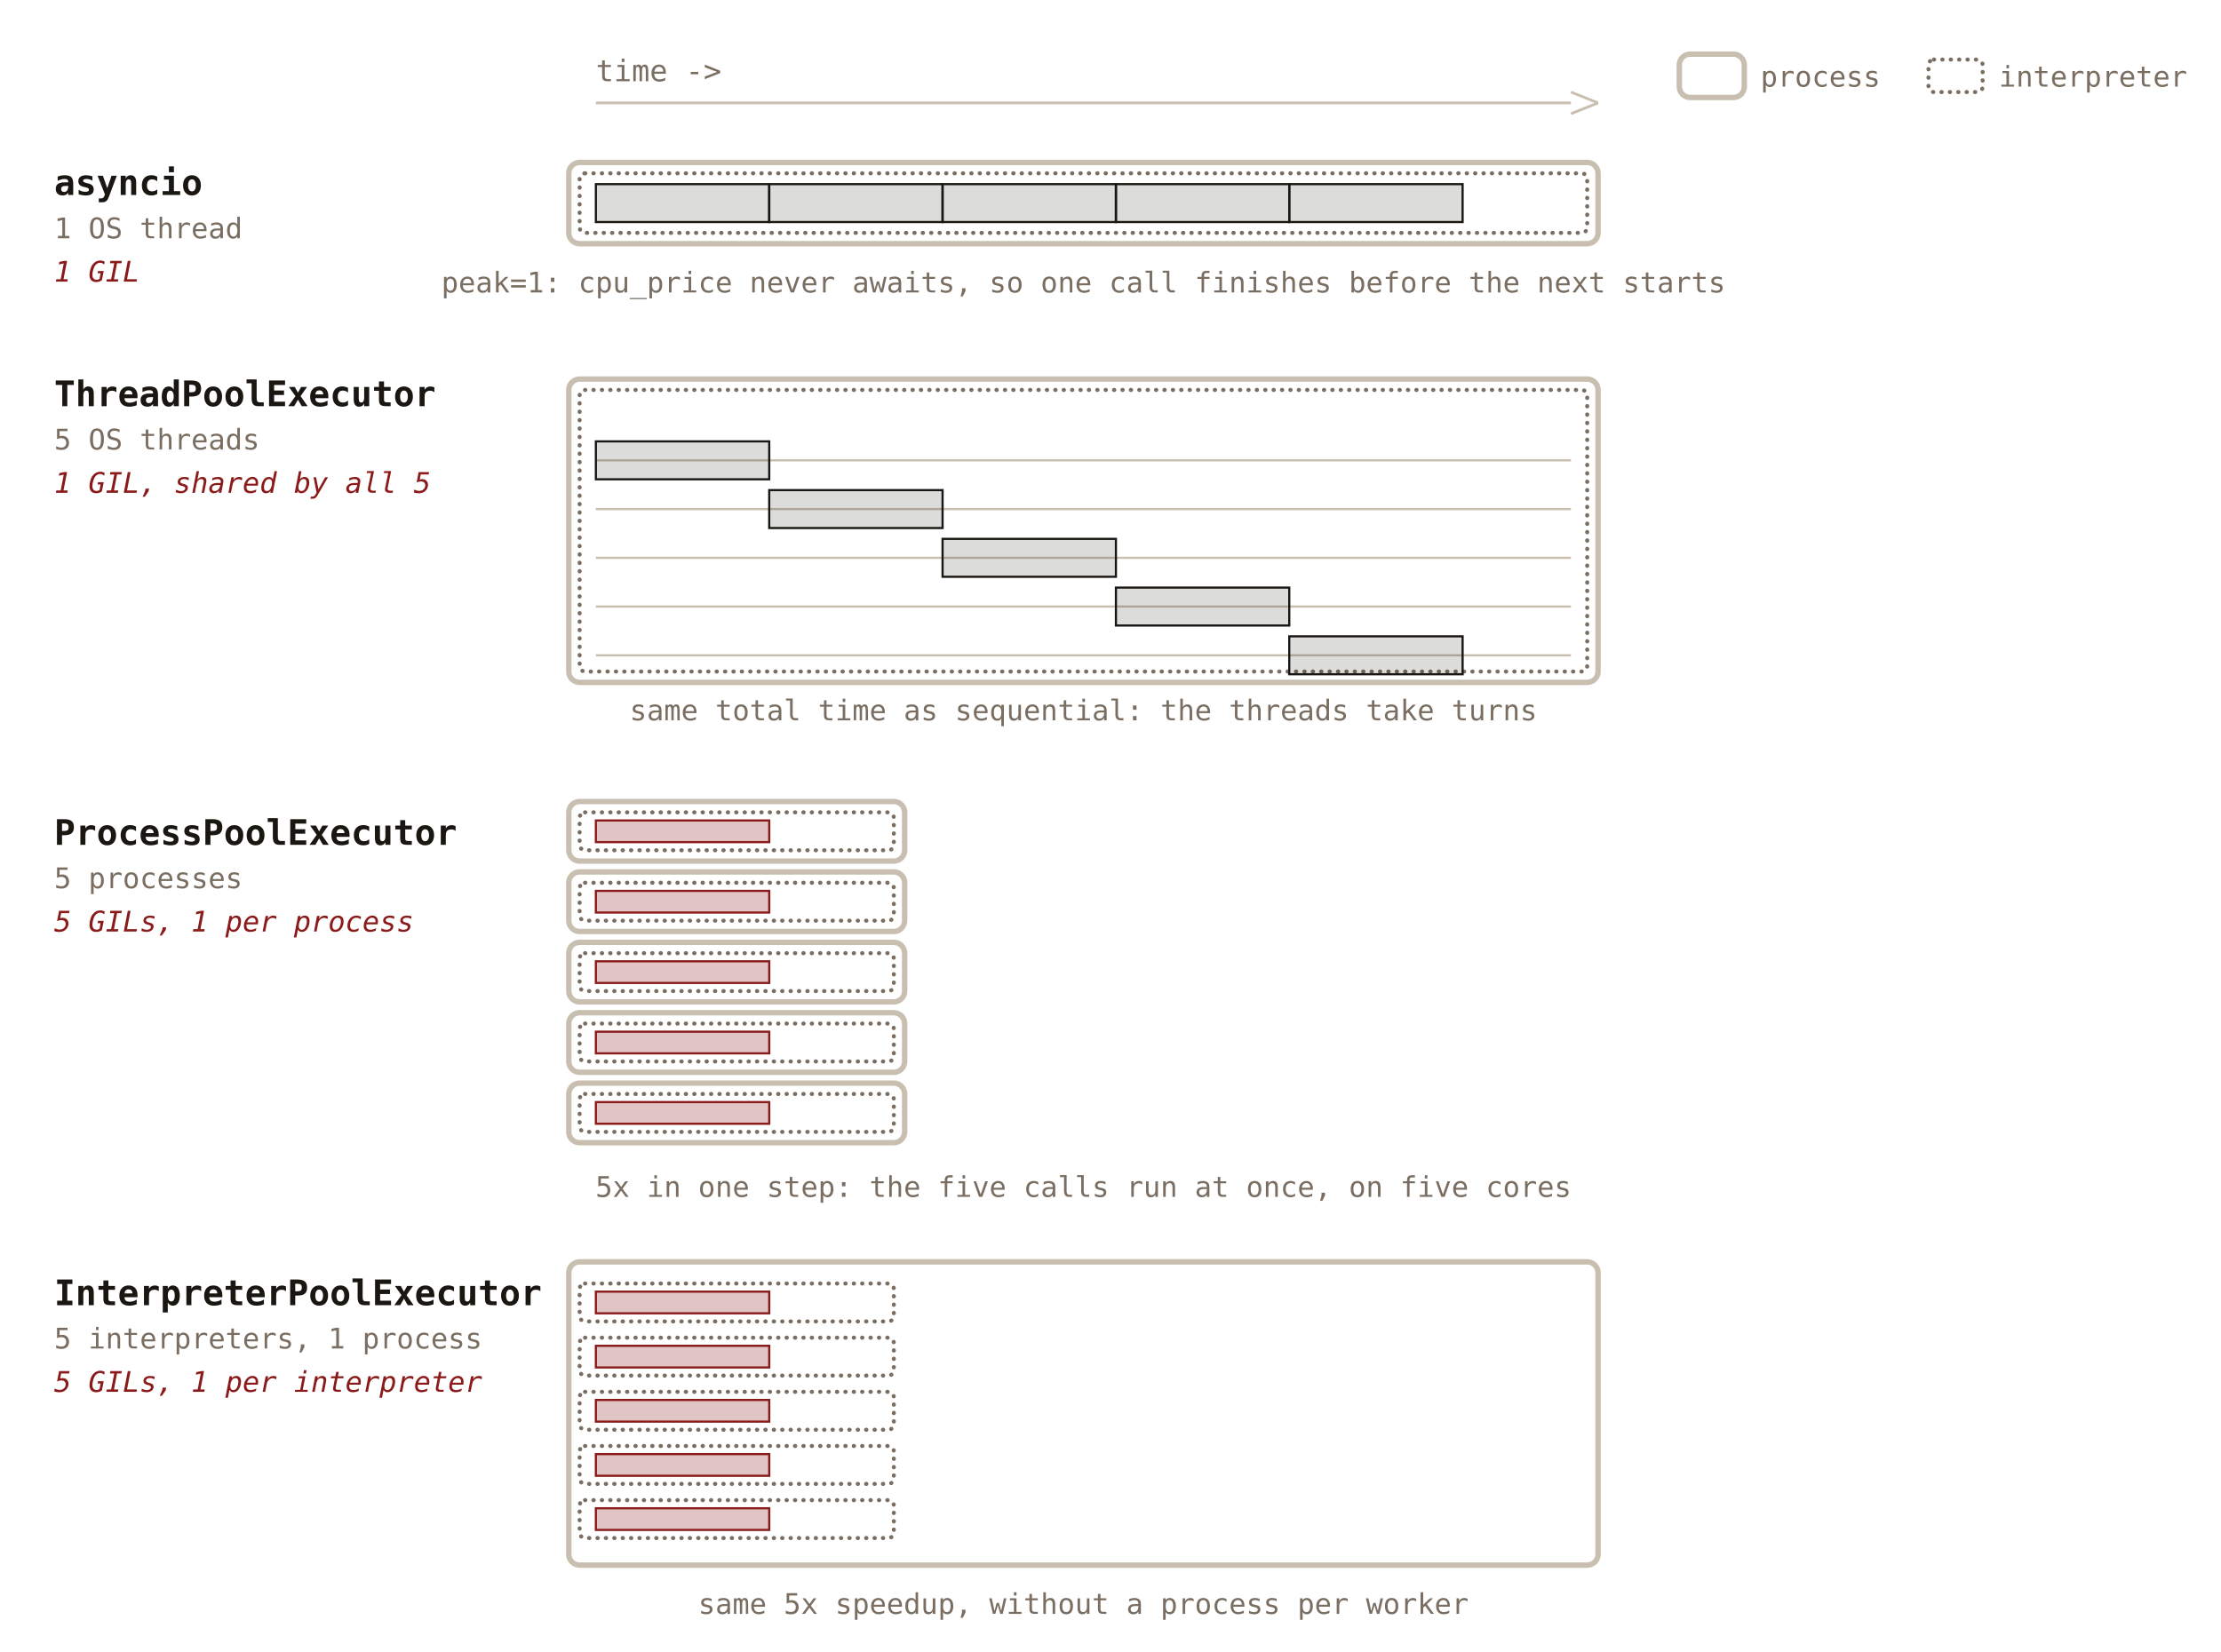
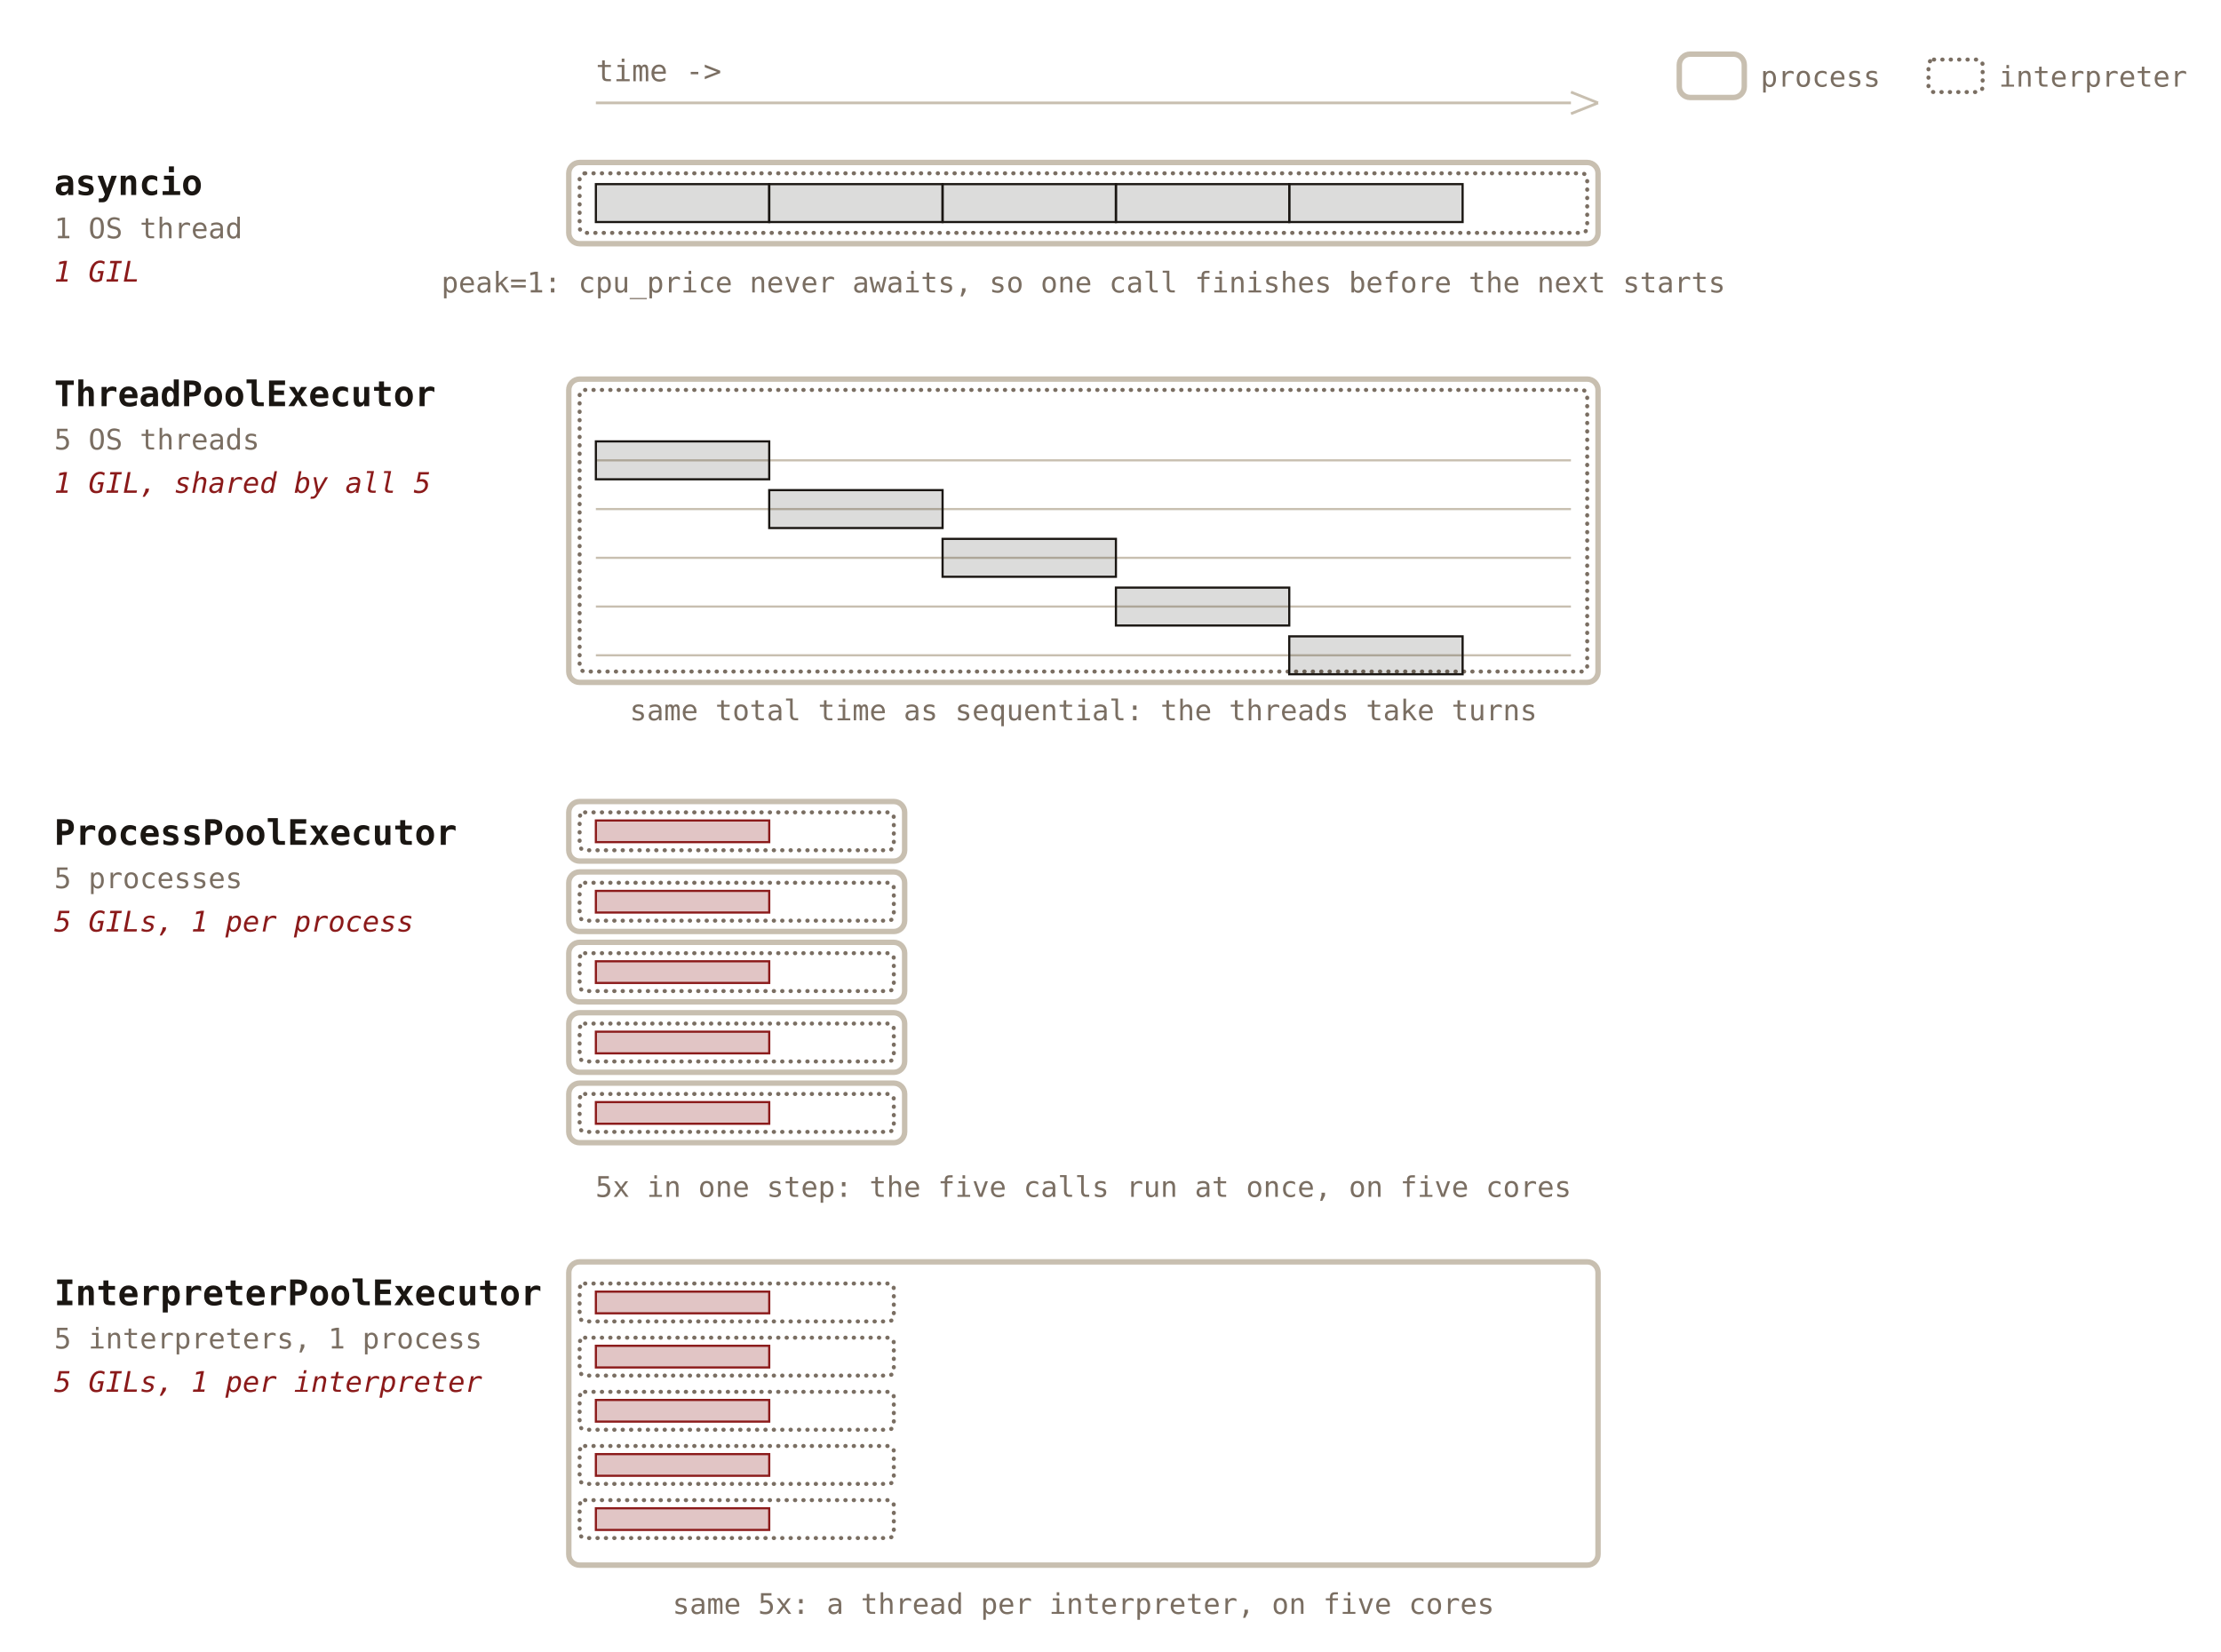
<svg xmlns="http://www.w3.org/2000/svg" viewBox="0 0 820 610" font-family="'JetBrains Mono', Consolas, monospace">
  <text x="220" y="30" font-size="11" fill="#7a6e62">time -&gt;</text>
  <line x1="220" y1="38" x2="580" y2="38" stroke="#c8bfb0" stroke-width="1" />
  <line x1="580" y1="34" x2="590" y2="38" stroke="#c8bfb0" stroke-width="1" />
  <line x1="580" y1="42" x2="590" y2="38" stroke="#c8bfb0" stroke-width="1" />
  <rect x="620" y="20" width="24" height="16" fill="none" stroke="#c8bfb0" stroke-width="2" rx="4" />
  <text x="650" y="32" font-size="10.5" fill="#7a6e62">process</text>
  <rect x="712" y="22" width="20" height="12" fill="none" stroke="#7a6e62" stroke-width="1.5" stroke-dasharray="0.1,3" stroke-linecap="round" rx="2" />
  <text x="738" y="32" font-size="10.5" fill="#7a6e62">interpreter</text>
  <text x="20" y="72" font-size="13" font-weight="bold" fill="#1a1612">asyncio</text>
  <text x="20" y="88" font-size="10.5" fill="#7a6e62">1 OS thread</text>
  <text x="20" y="104" font-size="10.5" font-style="italic" fill="#8b1a1a">1 GIL</text>
  <rect x="210" y="60" width="380" height="30" fill="none" stroke="#c8bfb0" stroke-width="2" rx="4" />
  <rect x="214" y="64" width="372" height="22" fill="none" stroke="#7a6e62" stroke-width="1.5" stroke-dasharray="0.1,3" stroke-linecap="round" rx="2" />
  <rect x="220" y="68" width="64" height="14" fill="#1a1612" fill-opacity="0.15" stroke="#1a1612" stroke-width="0.8" />
  <rect x="284" y="68" width="64" height="14" fill="#1a1612" fill-opacity="0.15" stroke="#1a1612" stroke-width="0.8" />
  <rect x="348" y="68" width="64" height="14" fill="#1a1612" fill-opacity="0.15" stroke="#1a1612" stroke-width="0.8" />
  <rect x="412" y="68" width="64" height="14" fill="#1a1612" fill-opacity="0.15" stroke="#1a1612" stroke-width="0.8" />
  <rect x="476" y="68" width="64" height="14" fill="#1a1612" fill-opacity="0.15" stroke="#1a1612" stroke-width="0.8" />
  <text x="400" y="108" font-size="10.5" fill="#7a6e62" text-anchor="middle">peak=1: cpu_price never awaits, so one call finishes before the next starts</text>
  <text x="20" y="150" font-size="13" font-weight="bold" fill="#1a1612">ThreadPoolExecutor</text>
  <text x="20" y="166" font-size="10.5" fill="#7a6e62">5 OS threads</text>
  <text x="20" y="182" font-size="10.5" font-style="italic" fill="#8b1a1a">1 GIL, shared by all 5</text>
  <rect x="210" y="140" width="380" height="112" fill="none" stroke="#c8bfb0" stroke-width="2" rx="4" />
  <rect x="214" y="144" width="372" height="104" fill="none" stroke="#7a6e62" stroke-width="1.5" stroke-dasharray="0.1,3" stroke-linecap="round" rx="2" />
  <line x1="220" y1="170" x2="580" y2="170" stroke="#c8bfb0" stroke-width="0.8" />
  <rect x="220" y="163" width="64" height="14" fill="#1a1612" fill-opacity="0.15" stroke="#1a1612" stroke-width="0.8" />
  <line x1="220" y1="188" x2="580" y2="188" stroke="#c8bfb0" stroke-width="0.8" />
  <rect x="284" y="181" width="64" height="14" fill="#1a1612" fill-opacity="0.15" stroke="#1a1612" stroke-width="0.8" />
  <line x1="220" y1="206" x2="580" y2="206" stroke="#c8bfb0" stroke-width="0.8" />
  <rect x="348" y="199" width="64" height="14" fill="#1a1612" fill-opacity="0.15" stroke="#1a1612" stroke-width="0.8" />
  <line x1="220" y1="224" x2="580" y2="224" stroke="#c8bfb0" stroke-width="0.8" />
  <rect x="412" y="217" width="64" height="14" fill="#1a1612" fill-opacity="0.15" stroke="#1a1612" stroke-width="0.8" />
  <line x1="220" y1="242" x2="580" y2="242" stroke="#c8bfb0" stroke-width="0.8" />
  <rect x="476" y="235" width="64" height="14" fill="#1a1612" fill-opacity="0.15" stroke="#1a1612" stroke-width="0.8" />
  <text x="400" y="266" font-size="10.5" fill="#7a6e62" text-anchor="middle">same total time as sequential: the threads take turns</text>
  <text x="20" y="312" font-size="13" font-weight="bold" fill="#1a1612">ProcessPoolExecutor</text>
  <text x="20" y="328" font-size="10.5" fill="#7a6e62">5 processes</text>
  <text x="20" y="344" font-size="10.5" font-style="italic" fill="#8b1a1a">5 GILs, 1 per process</text>
  <rect x="210" y="296" width="124" height="22" fill="none" stroke="#c8bfb0" stroke-width="2" rx="4" />
  <rect x="214" y="300" width="116" height="14" fill="none" stroke="#7a6e62" stroke-width="1.5" stroke-dasharray="0.1,3" stroke-linecap="round" rx="2" />
  <rect x="220" y="303" width="64" height="8" fill="#8b1a1a" fill-opacity="0.25" stroke="#8b1a1a" stroke-width="0.8" />
  <rect x="210" y="322" width="124" height="22" fill="none" stroke="#c8bfb0" stroke-width="2" rx="4" />
  <rect x="214" y="326" width="116" height="14" fill="none" stroke="#7a6e62" stroke-width="1.5" stroke-dasharray="0.1,3" stroke-linecap="round" rx="2" />
  <rect x="220" y="329" width="64" height="8" fill="#8b1a1a" fill-opacity="0.25" stroke="#8b1a1a" stroke-width="0.8" />
  <rect x="210" y="348" width="124" height="22" fill="none" stroke="#c8bfb0" stroke-width="2" rx="4" />
  <rect x="214" y="352" width="116" height="14" fill="none" stroke="#7a6e62" stroke-width="1.5" stroke-dasharray="0.1,3" stroke-linecap="round" rx="2" />
  <rect x="220" y="355" width="64" height="8" fill="#8b1a1a" fill-opacity="0.25" stroke="#8b1a1a" stroke-width="0.8" />
  <rect x="210" y="374" width="124" height="22" fill="none" stroke="#c8bfb0" stroke-width="2" rx="4" />
  <rect x="214" y="378" width="116" height="14" fill="none" stroke="#7a6e62" stroke-width="1.5" stroke-dasharray="0.1,3" stroke-linecap="round" rx="2" />
  <rect x="220" y="381" width="64" height="8" fill="#8b1a1a" fill-opacity="0.25" stroke="#8b1a1a" stroke-width="0.8" />
  <rect x="210" y="400" width="124" height="22" fill="none" stroke="#c8bfb0" stroke-width="2" rx="4" />
  <rect x="214" y="404" width="116" height="14" fill="none" stroke="#7a6e62" stroke-width="1.5" stroke-dasharray="0.1,3" stroke-linecap="round" rx="2" />
  <rect x="220" y="407" width="64" height="8" fill="#8b1a1a" fill-opacity="0.25" stroke="#8b1a1a" stroke-width="0.8" />
  <text x="400" y="442" font-size="10.5" fill="#7a6e62" text-anchor="middle">5x in one step: the five calls run at once, on five cores</text>
  <text x="20" y="482" font-size="13" font-weight="bold" fill="#1a1612">InterpreterPoolExecutor</text>
  <text x="20" y="498" font-size="10.5" fill="#7a6e62">5 interpreters, 1 process</text>
  <text x="20" y="514" font-size="10.5" font-style="italic" fill="#8b1a1a">5 GILs, 1 per interpreter</text>
  <rect x="210" y="466" width="380" height="112" fill="none" stroke="#c8bfb0" stroke-width="2" rx="4" />
  <rect x="214" y="474" width="116" height="14" fill="none" stroke="#7a6e62" stroke-width="1.5" stroke-dasharray="0.1,3" stroke-linecap="round" rx="2" />
  <rect x="220" y="477" width="64" height="8" fill="#8b1a1a" fill-opacity="0.25" stroke="#8b1a1a" stroke-width="0.8" />
  <rect x="214" y="494" width="116" height="14" fill="none" stroke="#7a6e62" stroke-width="1.5" stroke-dasharray="0.1,3" stroke-linecap="round" rx="2" />
  <rect x="220" y="497" width="64" height="8" fill="#8b1a1a" fill-opacity="0.25" stroke="#8b1a1a" stroke-width="0.8" />
  <rect x="214" y="514" width="116" height="14" fill="none" stroke="#7a6e62" stroke-width="1.5" stroke-dasharray="0.1,3" stroke-linecap="round" rx="2" />
  <rect x="220" y="517" width="64" height="8" fill="#8b1a1a" fill-opacity="0.25" stroke="#8b1a1a" stroke-width="0.8" />
  <rect x="214" y="534" width="116" height="14" fill="none" stroke="#7a6e62" stroke-width="1.5" stroke-dasharray="0.1,3" stroke-linecap="round" rx="2" />
  <rect x="220" y="537" width="64" height="8" fill="#8b1a1a" fill-opacity="0.25" stroke="#8b1a1a" stroke-width="0.8" />
  <rect x="214" y="554" width="116" height="14" fill="none" stroke="#7a6e62" stroke-width="1.5" stroke-dasharray="0.1,3" stroke-linecap="round" rx="2" />
  <rect x="220" y="557" width="64" height="8" fill="#8b1a1a" fill-opacity="0.25" stroke="#8b1a1a" stroke-width="0.8" />
-   <text x="400" y="596" font-size="10.5" fill="#7a6e62" text-anchor="middle">same 5x speedup, without a process per worker</text>
+   <text x="400" y="596" font-size="10.5" fill="#7a6e62" text-anchor="middle">same 5x: a thread per interpreter, on five cores</text>
</svg>
